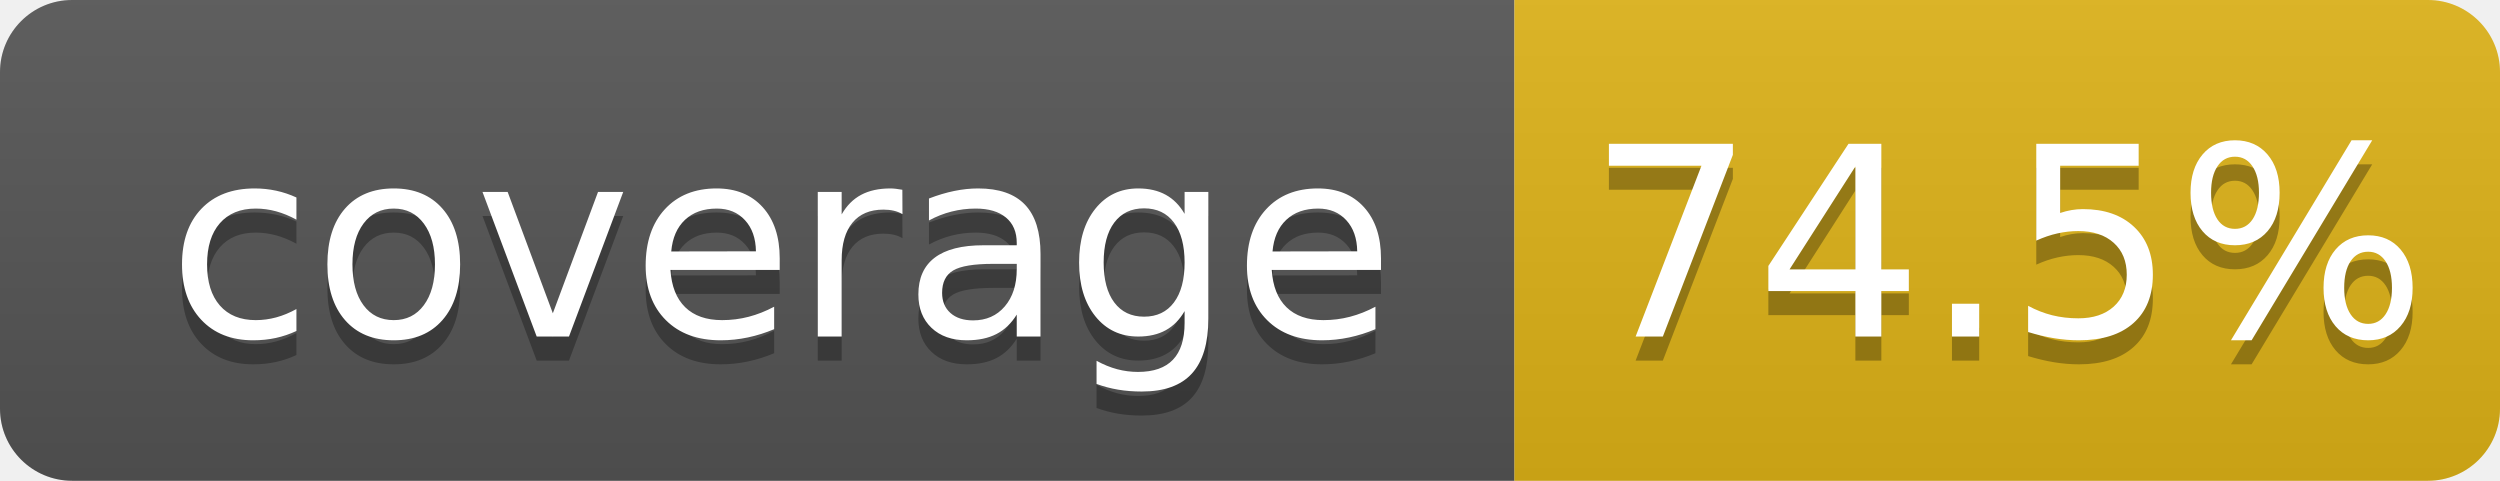
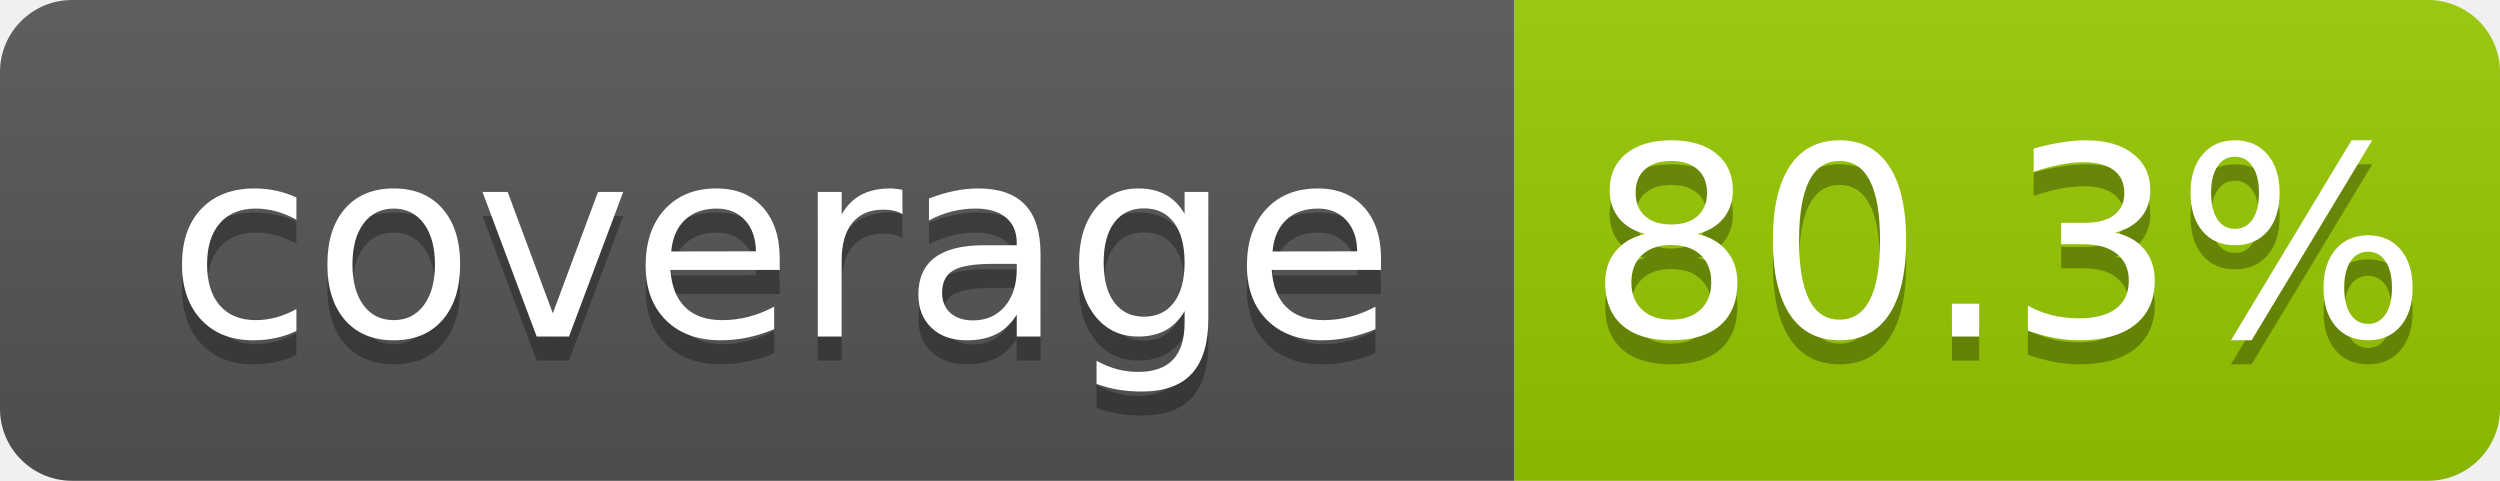
- <svg xmlns="http://www.w3.org/2000/svg" width="104" height="20" role="img" aria-label="coverage: 74.5%">
+ <svg xmlns="http://www.w3.org/2000/svg" width="104" height="20" role="img" aria-label="coverage: 80.3%">
  <linearGradient id="s" x2="0" y2="100%">
    <stop offset="0" stop-color="#bbb" stop-opacity=".1" />
    <stop offset="1" stop-opacity=".1" />
  </linearGradient>
  <clipPath id="r">
    <rect width="104" height="20" rx="3" fill="#fff" />
  </clipPath>
  <g clip-path="url(#r)">
    <rect width="63" height="20" fill="#555" />
-     <rect x="63" width="41" height="20" fill="#dfb317" />
+     <rect x="63" width="41" height="20" fill="#97ca00" />
    <rect width="104" height="20" fill="url(#s)" />
  </g>
  <g fill="#fff" text-anchor="middle" font-family="Verdana,Geneva,DejaVu Sans,sans-serif" text-rendering="geometricPrecision" font-size="110">
    <text aria-hidden="true" x="325" y="150" fill="#010101" fill-opacity=".3" transform="scale(.1)" textLength="530">coverage</text>
    <text x="325" y="140" transform="scale(.1)" fill="#fff" textLength="530">coverage</text>
-     <text aria-hidden="true" x="835" y="150" fill="#010101" fill-opacity=".3" transform="scale(.1)" textLength="315">74.5%</text>
-     <text x="835" y="140" transform="scale(.1)" fill="#fff" textLength="315">74.5%</text>
+     <text aria-hidden="true" x="835" y="150" fill="#010101" fill-opacity=".3" transform="scale(.1)" textLength="315">80.3%</text>
+     <text x="835" y="140" transform="scale(.1)" fill="#fff" textLength="315">80.3%</text>
  </g>
</svg>
